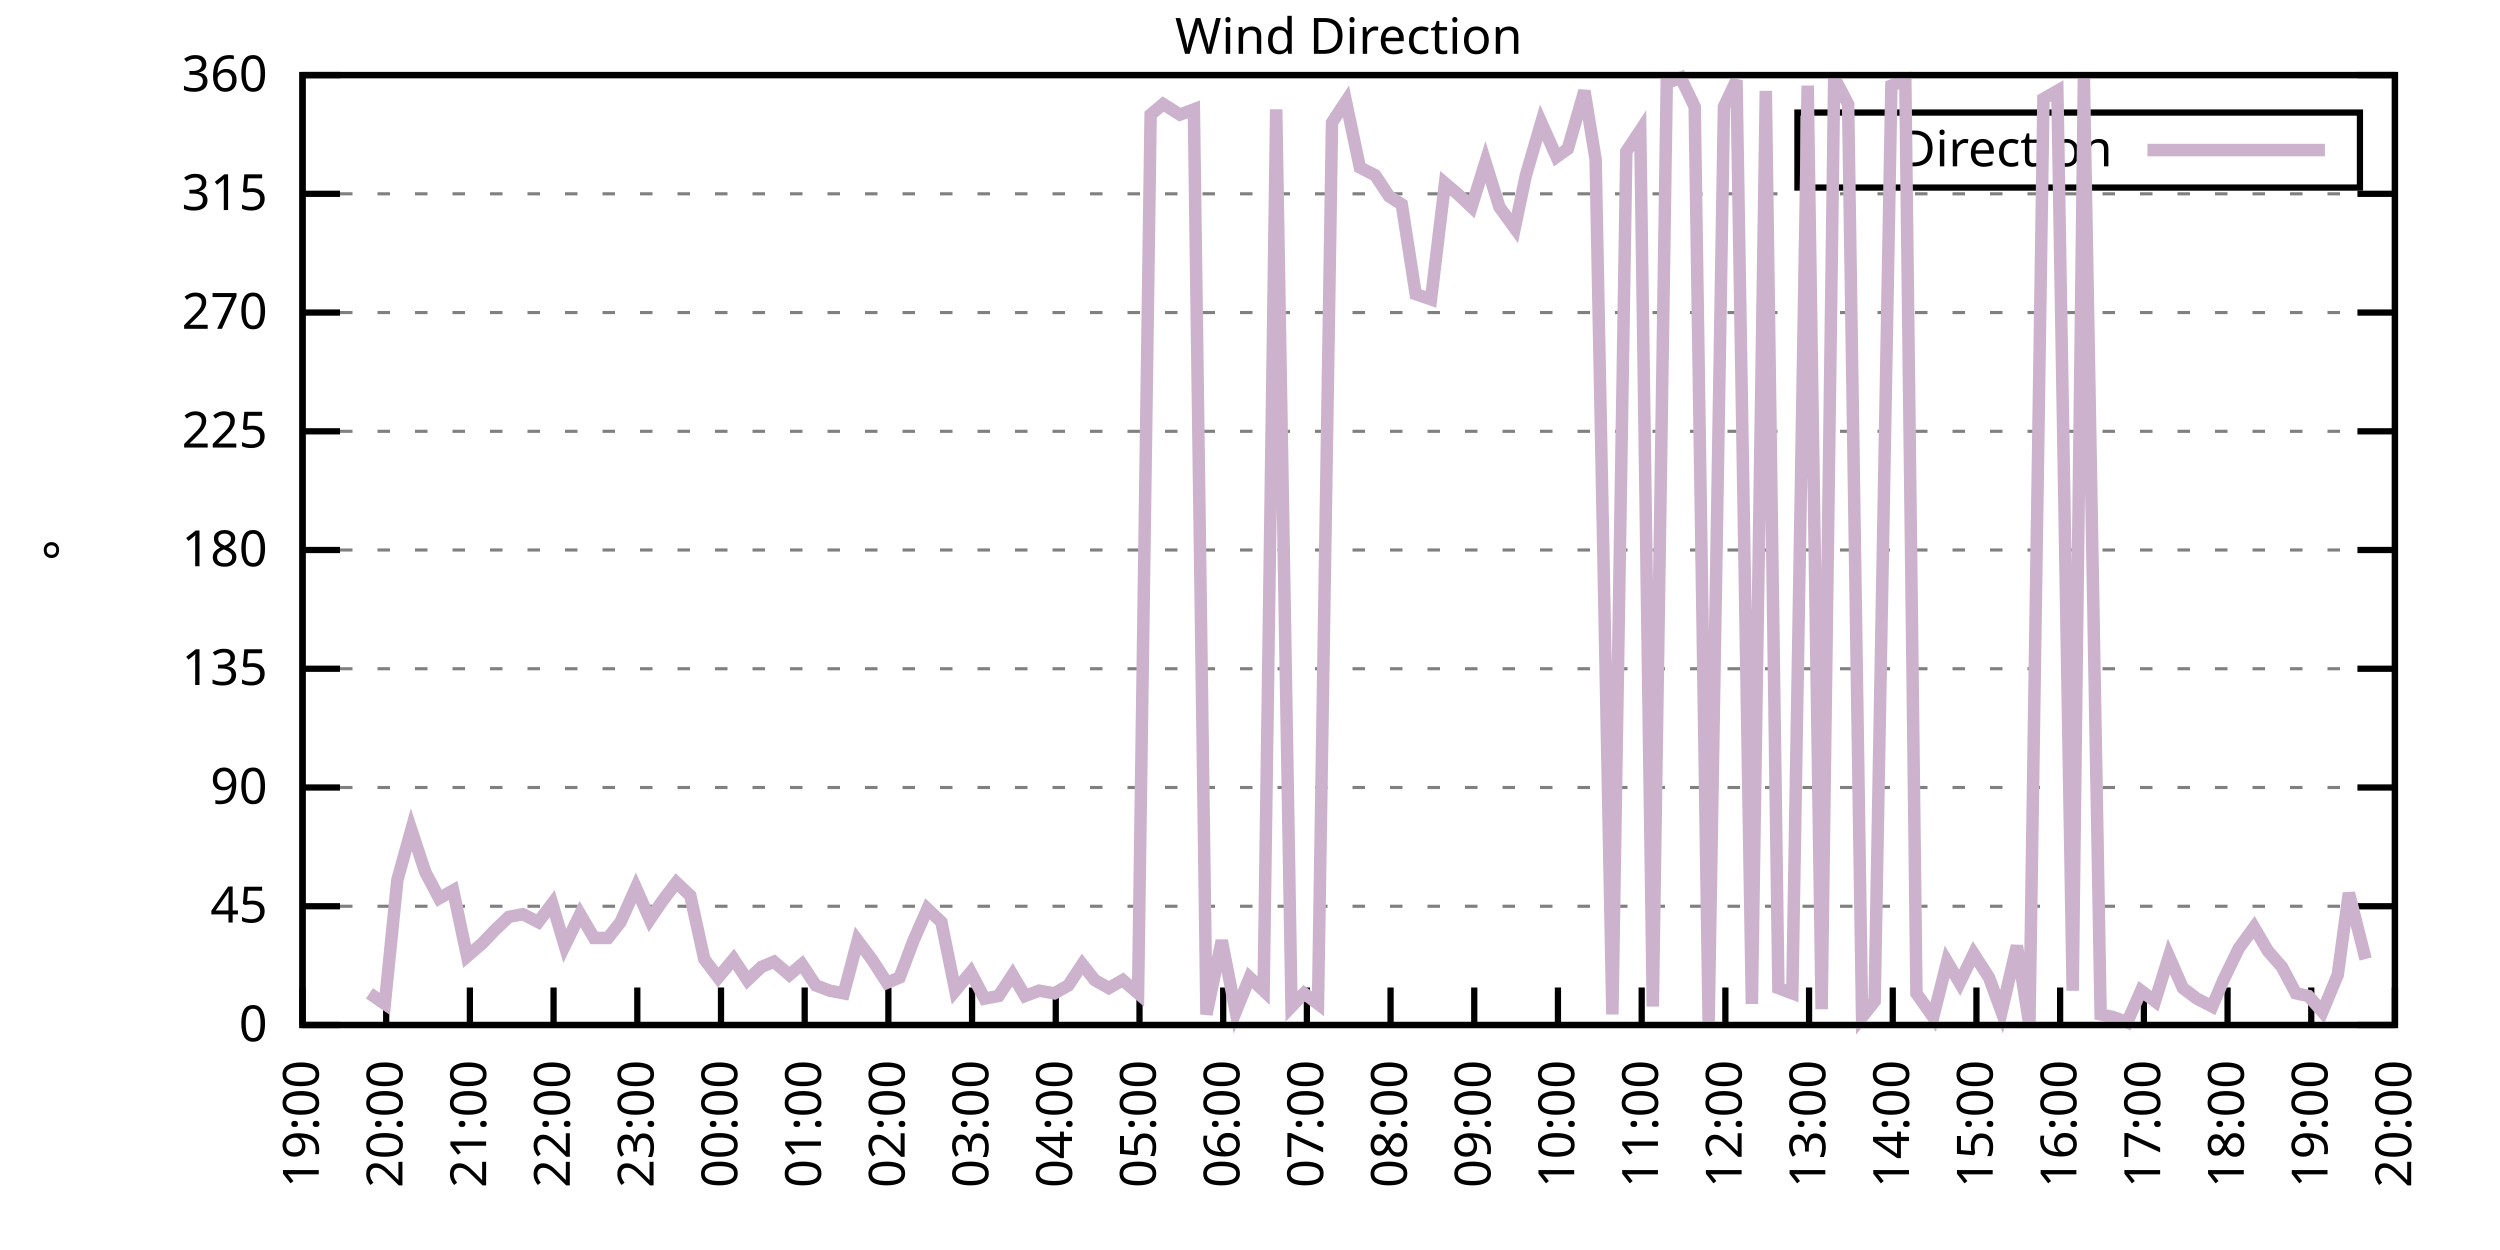
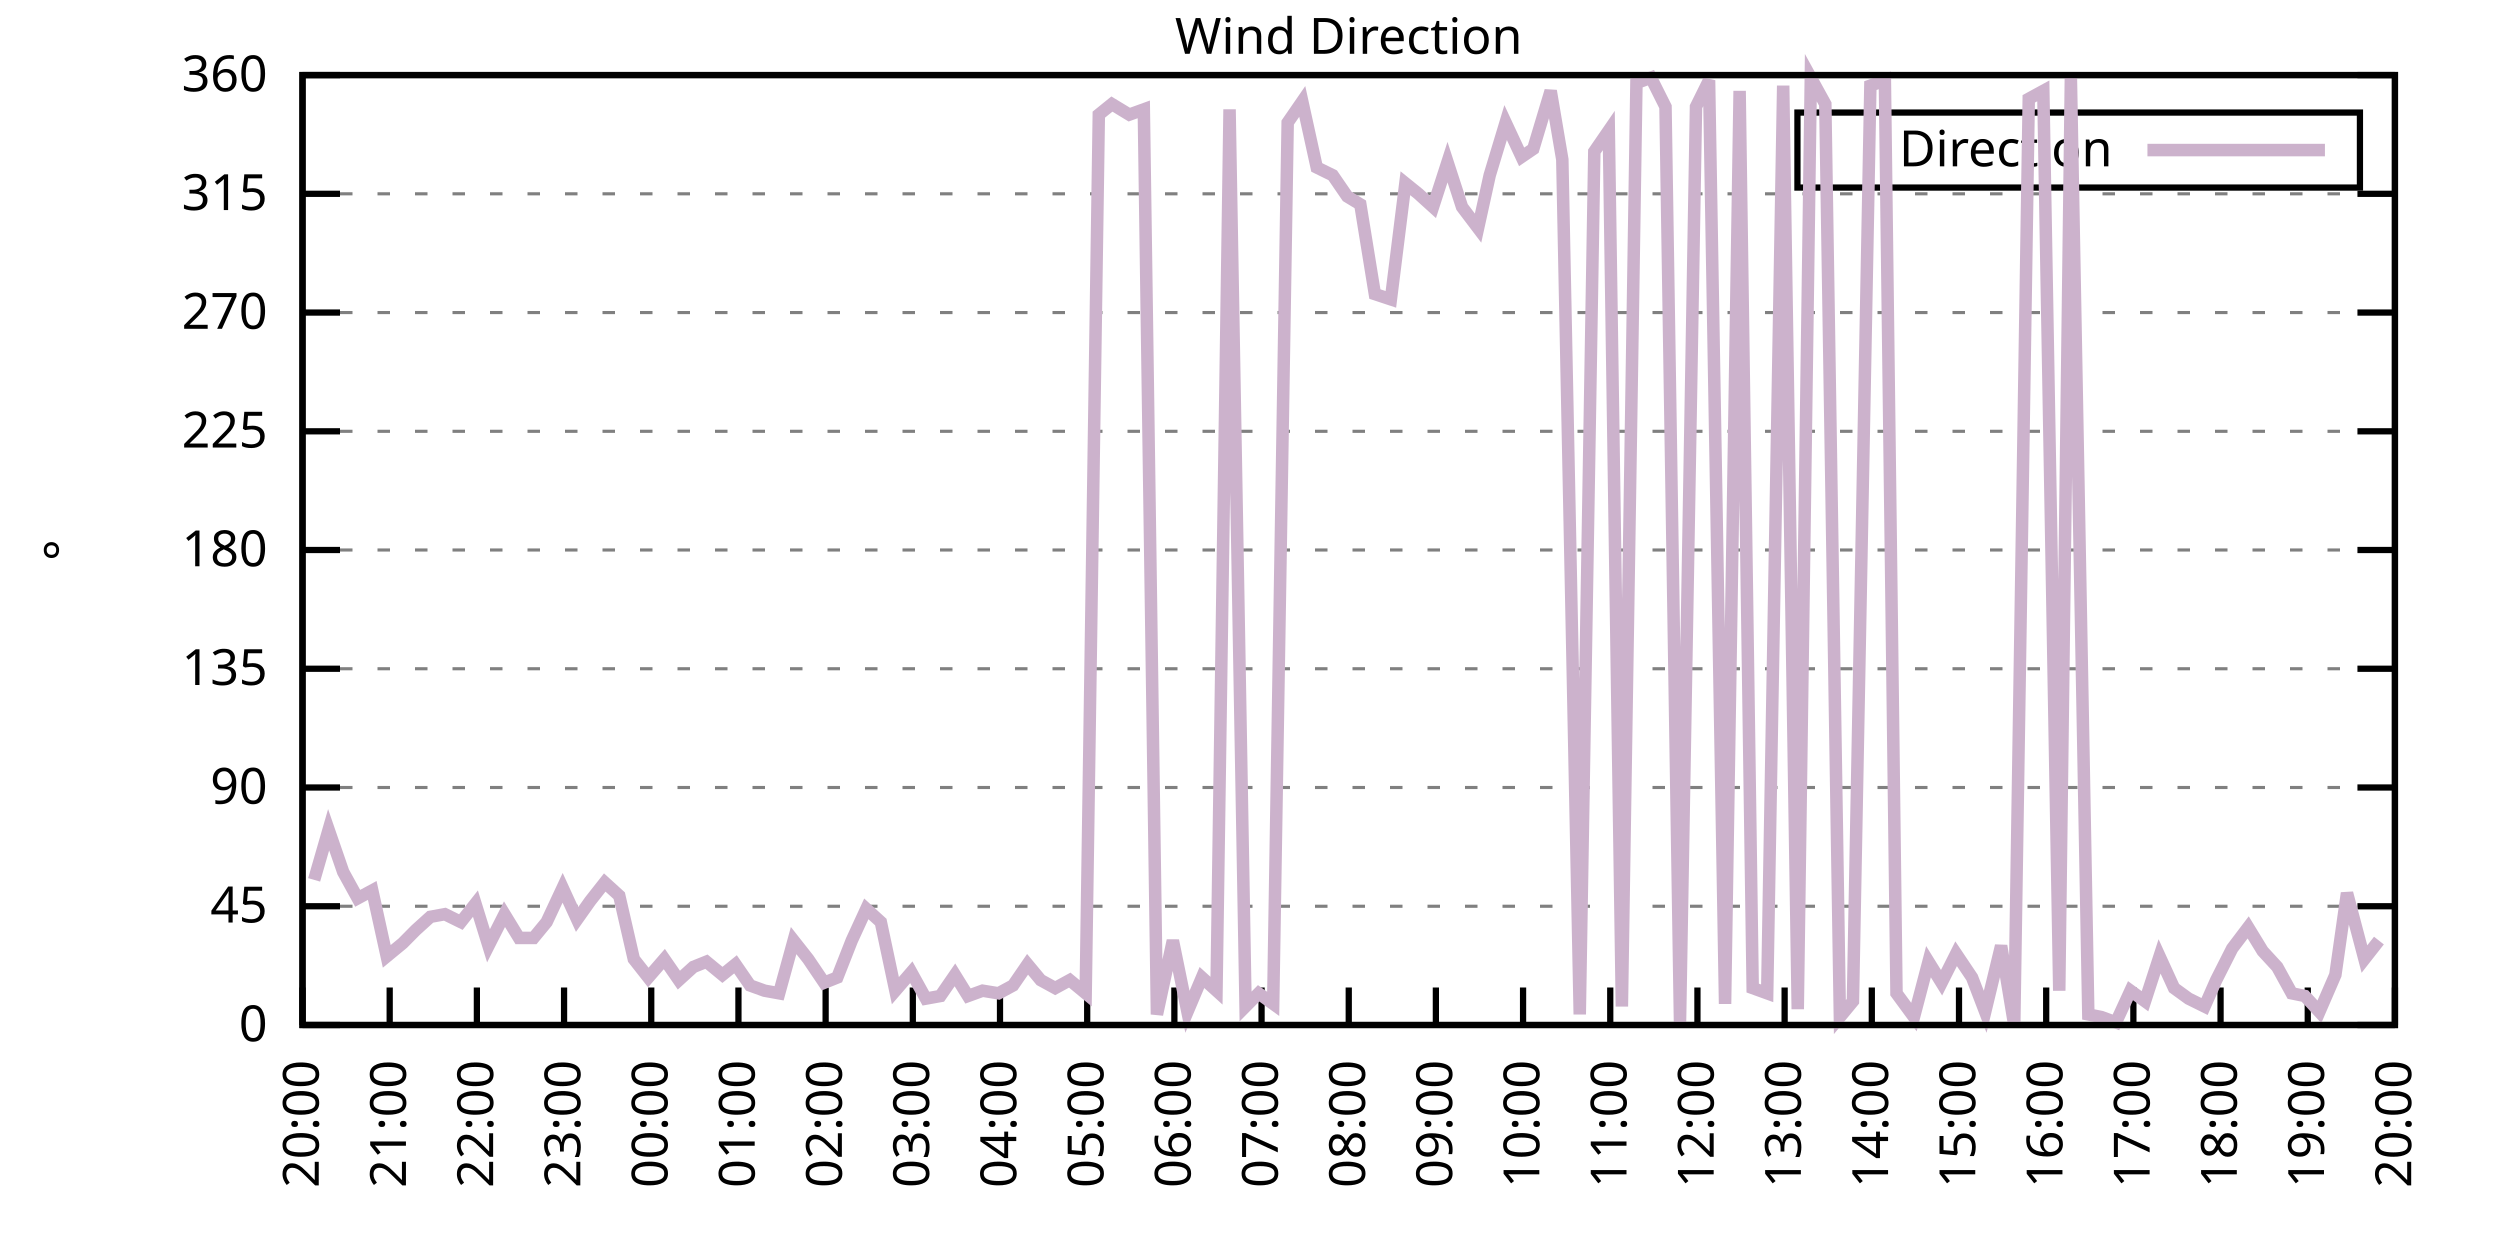
<svg xmlns="http://www.w3.org/2000/svg" xmlns:xlink="http://www.w3.org/1999/xlink" width="400" height="200" viewBox="0 0 400 200">
  <g id="gnuplot_canvas">
    <rect x="0" y="0" width="400" height="200" fill="none" />
    <defs>
      <circle id="gpDot" r="0.5" stroke-width="0.5" stroke="currentColor" />
      <path id="gpPt0" stroke-width="0.333" stroke="currentColor" d="M-1,0 h2 M0,-1 v2" />
      <path id="gpPt1" stroke-width="0.333" stroke="currentColor" d="M-1,-1 L1,1 M1,-1 L-1,1" />
      <path id="gpPt2" stroke-width="0.333" stroke="currentColor" d="M-1,0 L1,0 M0,-1 L0,1 M-1,-1 L1,1 M-1,1 L1,-1" />
      <rect id="gpPt3" stroke-width="0.333" stroke="currentColor" x="-1" y="-1" width="2" height="2" />
      <rect id="gpPt4" stroke-width="0.333" stroke="currentColor" fill="currentColor" x="-1" y="-1" width="2" height="2" />
      <circle id="gpPt5" stroke-width="0.333" stroke="currentColor" cx="0" cy="0" r="1" />
      <use xlink:href="#gpPt5" id="gpPt6" fill="currentColor" stroke="none" />
      <path id="gpPt7" stroke-width="0.333" stroke="currentColor" d="M0,-1.33 L-1.33,0.67 L1.33,0.67 z" />
      <use xlink:href="#gpPt7" id="gpPt8" fill="currentColor" stroke="none" />
      <use xlink:href="#gpPt7" id="gpPt9" stroke="currentColor" transform="rotate(180)" />
      <use xlink:href="#gpPt9" id="gpPt10" fill="currentColor" stroke="none" />
      <use xlink:href="#gpPt3" id="gpPt11" stroke="currentColor" transform="rotate(45)" />
      <use xlink:href="#gpPt11" id="gpPt12" fill="currentColor" stroke="none" />
      <path id="gpPt13" stroke-width="0.333" stroke="currentColor" d="M0,1.330 L1.265,0.411 L0.782,-1.067 L-0.782,-1.076 L-1.265,0.411 z" />
      <use xlink:href="#gpPt13" id="gpPt14" fill="currentColor" stroke="none" />
      <filter id="textbox" filterUnits="objectBoundingBox" x="0" y="0" height="1" width="1">
        <feFlood flood-color="white" flood-opacity="1" result="bgnd" />
        <feComposite in="SourceGraphic" in2="bgnd" operator="atop" />
      </filter>
      <filter id="greybox" filterUnits="objectBoundingBox" x="0" y="0" height="1" width="1">
        <feFlood flood-color="lightgrey" flood-opacity="1" result="grey" />
        <feComposite in="SourceGraphic" in2="grey" operator="atop" />
      </filter>
    </defs>
    <g fill="none" color="white" stroke="currentColor" stroke-width="1.00" stroke-linecap="butt" stroke-linejoin="miter">
</g>
    <g fill="none" color="black" stroke="currentColor" stroke-width="1.00" stroke-linecap="butt" stroke-linejoin="miter">
      <g stroke="none" shape-rendering="crispEdges">
        <polygon fill="rgb(255, 255, 255)" points="48.40,164.00 383.18,164.00 383.18,12.02 48.40,12.02 " />
      </g>
    </g>
    <g fill="none" color="black" stroke="currentColor" stroke-width="1.00" stroke-linecap="butt" stroke-linejoin="miter">
</g>
    <g fill="none" color="black" stroke="black" stroke-width="0.50" stroke-linecap="butt" stroke-linejoin="miter">
</g>
    <g fill="none" color="gray" stroke="currentColor" stroke-width="0.50" stroke-linecap="butt" stroke-linejoin="miter">
      <path stroke="gray" stroke-dasharray="2,4" class="gridline" d="M48.40,164.00 L383.19,164.00  " />
    </g>
    <g fill="none" color="gray" stroke="gray" stroke-width="1.00" stroke-linecap="butt" stroke-linejoin="miter">
</g>
    <g fill="none" color="black" stroke="currentColor" stroke-width="1.00" stroke-linecap="butt" stroke-linejoin="miter">
      <path stroke="black" d="M48.40,164.00 L54.40,164.00 M383.19,164.00 L377.19,164.00  " />
      <g transform="translate(42.80,166.60)" stroke="none" fill="black" font-family="Sans" font-size="8.00" text-anchor="end">
        <text>
          <tspan font-family="Sans"> 0</tspan>
        </text>
      </g>
    </g>
    <g fill="none" color="black" stroke="currentColor" stroke-width="1.00" stroke-linecap="butt" stroke-linejoin="miter">
</g>
    <g fill="none" color="black" stroke="black" stroke-width="0.50" stroke-linecap="butt" stroke-linejoin="miter">
</g>
    <g fill="none" color="gray" stroke="currentColor" stroke-width="0.50" stroke-linecap="butt" stroke-linejoin="miter">
      <path stroke="gray" stroke-dasharray="2,4" class="gridline" d="M48.40,145.00 L383.19,145.00  " />
    </g>
    <g fill="none" color="gray" stroke="gray" stroke-width="1.00" stroke-linecap="butt" stroke-linejoin="miter">
</g>
    <g fill="none" color="black" stroke="currentColor" stroke-width="1.00" stroke-linecap="butt" stroke-linejoin="miter">
      <path stroke="black" d="M48.40,145.00 L54.40,145.00 M383.19,145.00 L377.19,145.00  " />
      <g transform="translate(42.80,147.60)" stroke="none" fill="black" font-family="Sans" font-size="8.00" text-anchor="end">
        <text>
          <tspan font-family="Sans"> 45</tspan>
        </text>
      </g>
    </g>
    <g fill="none" color="black" stroke="currentColor" stroke-width="1.00" stroke-linecap="butt" stroke-linejoin="miter">
</g>
    <g fill="none" color="black" stroke="black" stroke-width="0.50" stroke-linecap="butt" stroke-linejoin="miter">
</g>
    <g fill="none" color="gray" stroke="currentColor" stroke-width="0.50" stroke-linecap="butt" stroke-linejoin="miter">
      <path stroke="gray" stroke-dasharray="2,4" class="gridline" d="M48.40,126.00 L383.19,126.00  " />
    </g>
    <g fill="none" color="gray" stroke="gray" stroke-width="1.00" stroke-linecap="butt" stroke-linejoin="miter">
</g>
    <g fill="none" color="black" stroke="currentColor" stroke-width="1.00" stroke-linecap="butt" stroke-linejoin="miter">
      <path stroke="black" d="M48.40,126.00 L54.40,126.00 M383.19,126.00 L377.19,126.00  " />
      <g transform="translate(42.80,128.60)" stroke="none" fill="black" font-family="Sans" font-size="8.00" text-anchor="end">
        <text>
          <tspan font-family="Sans"> 90</tspan>
        </text>
      </g>
    </g>
    <g fill="none" color="black" stroke="currentColor" stroke-width="1.00" stroke-linecap="butt" stroke-linejoin="miter">
</g>
    <g fill="none" color="black" stroke="black" stroke-width="0.50" stroke-linecap="butt" stroke-linejoin="miter">
</g>
    <g fill="none" color="gray" stroke="currentColor" stroke-width="0.50" stroke-linecap="butt" stroke-linejoin="miter">
      <path stroke="gray" stroke-dasharray="2,4" class="gridline" d="M48.40,107.00 L383.19,107.00  " />
    </g>
    <g fill="none" color="gray" stroke="gray" stroke-width="1.00" stroke-linecap="butt" stroke-linejoin="miter">
</g>
    <g fill="none" color="black" stroke="currentColor" stroke-width="1.00" stroke-linecap="butt" stroke-linejoin="miter">
      <path stroke="black" d="M48.40,107.00 L54.40,107.00 M383.19,107.00 L377.19,107.00  " />
      <g transform="translate(42.80,109.60)" stroke="none" fill="black" font-family="Sans" font-size="8.00" text-anchor="end">
        <text>
          <tspan font-family="Sans"> 135</tspan>
        </text>
      </g>
    </g>
    <g fill="none" color="black" stroke="currentColor" stroke-width="1.00" stroke-linecap="butt" stroke-linejoin="miter">
</g>
    <g fill="none" color="black" stroke="black" stroke-width="0.50" stroke-linecap="butt" stroke-linejoin="miter">
</g>
    <g fill="none" color="gray" stroke="currentColor" stroke-width="0.50" stroke-linecap="butt" stroke-linejoin="miter">
      <path stroke="gray" stroke-dasharray="2,4" class="gridline" d="M48.40,88.00 L383.19,88.00  " />
    </g>
    <g fill="none" color="gray" stroke="gray" stroke-width="1.00" stroke-linecap="butt" stroke-linejoin="miter">
</g>
    <g fill="none" color="black" stroke="currentColor" stroke-width="1.00" stroke-linecap="butt" stroke-linejoin="miter">
      <path stroke="black" d="M48.40,88.00 L54.40,88.00 M383.19,88.00 L377.19,88.00  " />
      <g transform="translate(42.80,90.60)" stroke="none" fill="black" font-family="Sans" font-size="8.00" text-anchor="end">
        <text>
          <tspan font-family="Sans"> 180</tspan>
        </text>
      </g>
    </g>
    <g fill="none" color="black" stroke="currentColor" stroke-width="1.00" stroke-linecap="butt" stroke-linejoin="miter">
</g>
    <g fill="none" color="black" stroke="black" stroke-width="0.50" stroke-linecap="butt" stroke-linejoin="miter">
</g>
    <g fill="none" color="gray" stroke="currentColor" stroke-width="0.50" stroke-linecap="butt" stroke-linejoin="miter">
      <path stroke="gray" stroke-dasharray="2,4" class="gridline" d="M48.40,69.01 L383.19,69.01  " />
    </g>
    <g fill="none" color="gray" stroke="gray" stroke-width="1.00" stroke-linecap="butt" stroke-linejoin="miter">
</g>
    <g fill="none" color="black" stroke="currentColor" stroke-width="1.00" stroke-linecap="butt" stroke-linejoin="miter">
      <path stroke="black" d="M48.40,69.01 L54.40,69.01 M383.19,69.01 L377.19,69.01  " />
      <g transform="translate(42.80,71.61)" stroke="none" fill="black" font-family="Sans" font-size="8.00" text-anchor="end">
        <text>
          <tspan font-family="Sans"> 225</tspan>
        </text>
      </g>
    </g>
    <g fill="none" color="black" stroke="currentColor" stroke-width="1.00" stroke-linecap="butt" stroke-linejoin="miter">
</g>
    <g fill="none" color="black" stroke="black" stroke-width="0.50" stroke-linecap="butt" stroke-linejoin="miter">
</g>
    <g fill="none" color="gray" stroke="currentColor" stroke-width="0.50" stroke-linecap="butt" stroke-linejoin="miter">
      <path stroke="gray" stroke-dasharray="2,4" class="gridline" d="M48.40,50.01 L383.19,50.01  " />
    </g>
    <g fill="none" color="gray" stroke="gray" stroke-width="1.00" stroke-linecap="butt" stroke-linejoin="miter">
</g>
    <g fill="none" color="black" stroke="currentColor" stroke-width="1.00" stroke-linecap="butt" stroke-linejoin="miter">
      <path stroke="black" d="M48.40,50.01 L54.40,50.01 M383.19,50.01 L377.19,50.01  " />
      <g transform="translate(42.80,52.61)" stroke="none" fill="black" font-family="Sans" font-size="8.00" text-anchor="end">
        <text>
          <tspan font-family="Sans"> 270</tspan>
        </text>
      </g>
    </g>
    <g fill="none" color="black" stroke="currentColor" stroke-width="1.00" stroke-linecap="butt" stroke-linejoin="miter">
</g>
    <g fill="none" color="black" stroke="black" stroke-width="0.50" stroke-linecap="butt" stroke-linejoin="miter">
</g>
    <g fill="none" color="gray" stroke="currentColor" stroke-width="0.50" stroke-linecap="butt" stroke-linejoin="miter">
      <path stroke="gray" stroke-dasharray="2,4" class="gridline" d="M48.40,31.01 L383.19,31.01  " />
    </g>
    <g fill="none" color="gray" stroke="gray" stroke-width="1.00" stroke-linecap="butt" stroke-linejoin="miter">
</g>
    <g fill="none" color="black" stroke="currentColor" stroke-width="1.00" stroke-linecap="butt" stroke-linejoin="miter">
      <path stroke="black" d="M48.40,31.01 L54.40,31.01 M383.19,31.01 L377.19,31.01  " />
      <g transform="translate(42.80,33.61)" stroke="none" fill="black" font-family="Sans" font-size="8.00" text-anchor="end">
        <text>
          <tspan font-family="Sans"> 315</tspan>
        </text>
      </g>
    </g>
    <g fill="none" color="black" stroke="currentColor" stroke-width="1.00" stroke-linecap="butt" stroke-linejoin="miter">
</g>
    <g fill="none" color="black" stroke="black" stroke-width="0.50" stroke-linecap="butt" stroke-linejoin="miter">
</g>
    <g fill="none" color="gray" stroke="currentColor" stroke-width="0.50" stroke-linecap="butt" stroke-linejoin="miter">
      <path stroke="gray" stroke-dasharray="2,4" class="gridline" d="M48.40,12.01 L383.19,12.01  " />
    </g>
    <g fill="none" color="gray" stroke="gray" stroke-width="1.00" stroke-linecap="butt" stroke-linejoin="miter">
</g>
    <g fill="none" color="black" stroke="currentColor" stroke-width="1.00" stroke-linecap="butt" stroke-linejoin="miter">
      <path stroke="black" d="M48.40,12.01 L54.40,12.01 M383.19,12.01 L377.19,12.01  " />
      <g transform="translate(42.80,14.61)" stroke="none" fill="black" font-family="Sans" font-size="8.00" text-anchor="end">
        <text>
          <tspan font-family="Sans"> 360</tspan>
        </text>
      </g>
    </g>
    <g fill="none" color="black" stroke="currentColor" stroke-width="1.00" stroke-linecap="butt" stroke-linejoin="miter">
      <path stroke="black" d="M48.40,164.00 L48.40,158.00  " />
      <g transform="translate(51.00,169.60) rotate(270.00)" stroke="none" fill="black" font-family="Sans" font-size="8.00" text-anchor="end">
        <text>
-           <tspan font-family="Sans">19:00</tspan>
-         </text>
-       </g>
-     </g>
-     <g fill="none" color="black" stroke="currentColor" stroke-width="1.00" stroke-linecap="butt" stroke-linejoin="miter">
-       <path stroke="black" d="M61.79,164.00 L61.79,158.00  " />
-       <g transform="translate(64.39,169.60) rotate(270.00)" stroke="none" fill="black" font-family="Sans" font-size="8.00" text-anchor="end">
-         <text>
          <tspan font-family="Sans">20:00</tspan>
        </text>
      </g>
    </g>
    <g fill="none" color="black" stroke="currentColor" stroke-width="1.00" stroke-linecap="butt" stroke-linejoin="miter">
-       <path stroke="black" d="M75.18,164.00 L75.18,158.00  " />
-       <g transform="translate(77.78,169.60) rotate(270.00)" stroke="none" fill="black" font-family="Sans" font-size="8.00" text-anchor="end">
+       <path stroke="black" d="M62.35,164.00 L62.35,158.00  " />
+       <g transform="translate(64.95,169.60) rotate(270.00)" stroke="none" fill="black" font-family="Sans" font-size="8.00" text-anchor="end">
        <text>
          <tspan font-family="Sans">21:00</tspan>
        </text>
      </g>
    </g>
    <g fill="none" color="black" stroke="currentColor" stroke-width="1.00" stroke-linecap="butt" stroke-linejoin="miter">
-       <path stroke="black" d="M88.57,164.00 L88.57,158.00  " />
-       <g transform="translate(91.17,169.60) rotate(270.00)" stroke="none" fill="black" font-family="Sans" font-size="8.00" text-anchor="end">
+       <path stroke="black" d="M76.30,164.00 L76.30,158.00  " />
+       <g transform="translate(78.90,169.60) rotate(270.00)" stroke="none" fill="black" font-family="Sans" font-size="8.00" text-anchor="end">
        <text>
          <tspan font-family="Sans">22:00</tspan>
        </text>
      </g>
    </g>
    <g fill="none" color="black" stroke="currentColor" stroke-width="1.00" stroke-linecap="butt" stroke-linejoin="miter">
-       <path stroke="black" d="M101.97,164.00 L101.97,158.00  " />
-       <g transform="translate(104.57,169.60) rotate(270.00)" stroke="none" fill="black" font-family="Sans" font-size="8.00" text-anchor="end">
+       <path stroke="black" d="M90.25,164.00 L90.25,158.00  " />
+       <g transform="translate(92.85,169.60) rotate(270.00)" stroke="none" fill="black" font-family="Sans" font-size="8.00" text-anchor="end">
        <text>
          <tspan font-family="Sans">23:00</tspan>
        </text>
      </g>
    </g>
    <g fill="none" color="black" stroke="currentColor" stroke-width="1.00" stroke-linecap="butt" stroke-linejoin="miter">
-       <path stroke="black" d="M115.36,164.00 L115.36,158.00  " />
-       <g transform="translate(117.96,169.60) rotate(270.00)" stroke="none" fill="black" font-family="Sans" font-size="8.00" text-anchor="end">
+       <path stroke="black" d="M104.20,164.00 L104.20,158.00  " />
+       <g transform="translate(106.80,169.60) rotate(270.00)" stroke="none" fill="black" font-family="Sans" font-size="8.00" text-anchor="end">
        <text>
          <tspan font-family="Sans">00:00</tspan>
        </text>
      </g>
    </g>
    <g fill="none" color="black" stroke="currentColor" stroke-width="1.00" stroke-linecap="butt" stroke-linejoin="miter">
-       <path stroke="black" d="M128.75,164.00 L128.75,158.00  " />
-       <g transform="translate(131.35,169.60) rotate(270.00)" stroke="none" fill="black" font-family="Sans" font-size="8.00" text-anchor="end">
+       <path stroke="black" d="M118.15,164.00 L118.15,158.00  " />
+       <g transform="translate(120.75,169.60) rotate(270.00)" stroke="none" fill="black" font-family="Sans" font-size="8.00" text-anchor="end">
        <text>
          <tspan font-family="Sans">01:00</tspan>
        </text>
      </g>
    </g>
    <g fill="none" color="black" stroke="currentColor" stroke-width="1.00" stroke-linecap="butt" stroke-linejoin="miter">
-       <path stroke="black" d="M142.14,164.00 L142.14,158.00  " />
-       <g transform="translate(144.74,169.60) rotate(270.00)" stroke="none" fill="black" font-family="Sans" font-size="8.00" text-anchor="end">
+       <path stroke="black" d="M132.10,164.00 L132.10,158.00  " />
+       <g transform="translate(134.70,169.60) rotate(270.00)" stroke="none" fill="black" font-family="Sans" font-size="8.00" text-anchor="end">
        <text>
          <tspan font-family="Sans">02:00</tspan>
        </text>
      </g>
    </g>
    <g fill="none" color="black" stroke="currentColor" stroke-width="1.00" stroke-linecap="butt" stroke-linejoin="miter">
-       <path stroke="black" d="M155.53,164.00 L155.53,158.00  " />
-       <g transform="translate(158.13,169.60) rotate(270.00)" stroke="none" fill="black" font-family="Sans" font-size="8.00" text-anchor="end">
+       <path stroke="black" d="M146.05,164.00 L146.05,158.00  " />
+       <g transform="translate(148.65,169.60) rotate(270.00)" stroke="none" fill="black" font-family="Sans" font-size="8.00" text-anchor="end">
        <text>
          <tspan font-family="Sans">03:00</tspan>
        </text>
      </g>
    </g>
    <g fill="none" color="black" stroke="currentColor" stroke-width="1.00" stroke-linecap="butt" stroke-linejoin="miter">
-       <path stroke="black" d="M168.92,164.00 L168.92,158.00  " />
-       <g transform="translate(171.52,169.60) rotate(270.00)" stroke="none" fill="black" font-family="Sans" font-size="8.00" text-anchor="end">
+       <path stroke="black" d="M160.00,164.00 L160.00,158.00  " />
+       <g transform="translate(162.60,169.60) rotate(270.00)" stroke="none" fill="black" font-family="Sans" font-size="8.00" text-anchor="end">
        <text>
          <tspan font-family="Sans">04:00</tspan>
        </text>
      </g>
    </g>
    <g fill="none" color="black" stroke="currentColor" stroke-width="1.00" stroke-linecap="butt" stroke-linejoin="miter">
-       <path stroke="black" d="M182.32,164.00 L182.32,158.00  " />
-       <g transform="translate(184.92,169.60) rotate(270.00)" stroke="none" fill="black" font-family="Sans" font-size="8.00" text-anchor="end">
+       <path stroke="black" d="M173.95,164.00 L173.95,158.00  " />
+       <g transform="translate(176.55,169.60) rotate(270.00)" stroke="none" fill="black" font-family="Sans" font-size="8.00" text-anchor="end">
        <text>
          <tspan font-family="Sans">05:00</tspan>
        </text>
      </g>
    </g>
    <g fill="none" color="black" stroke="currentColor" stroke-width="1.00" stroke-linecap="butt" stroke-linejoin="miter">
-       <path stroke="black" d="M195.71,164.00 L195.71,158.00  " />
-       <g transform="translate(198.31,169.60) rotate(270.00)" stroke="none" fill="black" font-family="Sans" font-size="8.00" text-anchor="end">
+       <path stroke="black" d="M187.90,164.00 L187.90,158.00  " />
+       <g transform="translate(190.50,169.60) rotate(270.00)" stroke="none" fill="black" font-family="Sans" font-size="8.00" text-anchor="end">
        <text>
          <tspan font-family="Sans">06:00</tspan>
        </text>
      </g>
    </g>
    <g fill="none" color="black" stroke="currentColor" stroke-width="1.00" stroke-linecap="butt" stroke-linejoin="miter">
-       <path stroke="black" d="M209.10,164.00 L209.10,158.00  " />
-       <g transform="translate(211.70,169.60) rotate(270.00)" stroke="none" fill="black" font-family="Sans" font-size="8.00" text-anchor="end">
+       <path stroke="black" d="M201.85,164.00 L201.85,158.00  " />
+       <g transform="translate(204.45,169.60) rotate(270.00)" stroke="none" fill="black" font-family="Sans" font-size="8.00" text-anchor="end">
        <text>
          <tspan font-family="Sans">07:00</tspan>
        </text>
      </g>
    </g>
    <g fill="none" color="black" stroke="currentColor" stroke-width="1.00" stroke-linecap="butt" stroke-linejoin="miter">
-       <path stroke="black" d="M222.49,164.00 L222.49,158.00  " />
-       <g transform="translate(225.09,169.60) rotate(270.00)" stroke="none" fill="black" font-family="Sans" font-size="8.00" text-anchor="end">
+       <path stroke="black" d="M215.80,164.00 L215.80,158.00  " />
+       <g transform="translate(218.40,169.60) rotate(270.00)" stroke="none" fill="black" font-family="Sans" font-size="8.00" text-anchor="end">
        <text>
          <tspan font-family="Sans">08:00</tspan>
        </text>
      </g>
    </g>
    <g fill="none" color="black" stroke="currentColor" stroke-width="1.00" stroke-linecap="butt" stroke-linejoin="miter">
-       <path stroke="black" d="M235.88,164.00 L235.88,158.00  " />
-       <g transform="translate(238.48,169.60) rotate(270.00)" stroke="none" fill="black" font-family="Sans" font-size="8.00" text-anchor="end">
+       <path stroke="black" d="M229.74,164.00 L229.74,158.00  " />
+       <g transform="translate(232.34,169.60) rotate(270.00)" stroke="none" fill="black" font-family="Sans" font-size="8.00" text-anchor="end">
        <text>
          <tspan font-family="Sans">09:00</tspan>
        </text>
      </g>
    </g>
    <g fill="none" color="black" stroke="currentColor" stroke-width="1.00" stroke-linecap="butt" stroke-linejoin="miter">
-       <path stroke="black" d="M249.27,164.00 L249.27,158.00  " />
-       <g transform="translate(251.87,169.60) rotate(270.00)" stroke="none" fill="black" font-family="Sans" font-size="8.00" text-anchor="end">
+       <path stroke="black" d="M243.69,164.00 L243.69,158.00  " />
+       <g transform="translate(246.29,169.60) rotate(270.00)" stroke="none" fill="black" font-family="Sans" font-size="8.00" text-anchor="end">
        <text>
          <tspan font-family="Sans">10:00</tspan>
        </text>
      </g>
    </g>
    <g fill="none" color="black" stroke="currentColor" stroke-width="1.00" stroke-linecap="butt" stroke-linejoin="miter">
-       <path stroke="black" d="M262.67,164.00 L262.67,158.00  " />
-       <g transform="translate(265.27,169.60) rotate(270.00)" stroke="none" fill="black" font-family="Sans" font-size="8.00" text-anchor="end">
+       <path stroke="black" d="M257.64,164.00 L257.64,158.00  " />
+       <g transform="translate(260.24,169.60) rotate(270.00)" stroke="none" fill="black" font-family="Sans" font-size="8.00" text-anchor="end">
        <text>
          <tspan font-family="Sans">11:00</tspan>
        </text>
      </g>
    </g>
    <g fill="none" color="black" stroke="currentColor" stroke-width="1.00" stroke-linecap="butt" stroke-linejoin="miter">
-       <path stroke="black" d="M276.06,164.00 L276.06,158.00  " />
-       <g transform="translate(278.66,169.60) rotate(270.00)" stroke="none" fill="black" font-family="Sans" font-size="8.00" text-anchor="end">
+       <path stroke="black" d="M271.59,164.00 L271.59,158.00  " />
+       <g transform="translate(274.19,169.60) rotate(270.00)" stroke="none" fill="black" font-family="Sans" font-size="8.00" text-anchor="end">
        <text>
          <tspan font-family="Sans">12:00</tspan>
        </text>
      </g>
    </g>
    <g fill="none" color="black" stroke="currentColor" stroke-width="1.00" stroke-linecap="butt" stroke-linejoin="miter">
-       <path stroke="black" d="M289.45,164.00 L289.45,158.00  " />
-       <g transform="translate(292.05,169.60) rotate(270.00)" stroke="none" fill="black" font-family="Sans" font-size="8.00" text-anchor="end">
+       <path stroke="black" d="M285.54,164.00 L285.54,158.00  " />
+       <g transform="translate(288.14,169.60) rotate(270.00)" stroke="none" fill="black" font-family="Sans" font-size="8.00" text-anchor="end">
        <text>
          <tspan font-family="Sans">13:00</tspan>
        </text>
      </g>
    </g>
    <g fill="none" color="black" stroke="currentColor" stroke-width="1.00" stroke-linecap="butt" stroke-linejoin="miter">
-       <path stroke="black" d="M302.84,164.00 L302.84,158.00  " />
-       <g transform="translate(305.44,169.60) rotate(270.00)" stroke="none" fill="black" font-family="Sans" font-size="8.00" text-anchor="end">
+       <path stroke="black" d="M299.49,164.00 L299.49,158.00  " />
+       <g transform="translate(302.09,169.60) rotate(270.00)" stroke="none" fill="black" font-family="Sans" font-size="8.00" text-anchor="end">
        <text>
          <tspan font-family="Sans">14:00</tspan>
        </text>
      </g>
    </g>
    <g fill="none" color="black" stroke="currentColor" stroke-width="1.00" stroke-linecap="butt" stroke-linejoin="miter">
-       <path stroke="black" d="M316.23,164.00 L316.23,158.00  " />
-       <g transform="translate(318.83,169.60) rotate(270.00)" stroke="none" fill="black" font-family="Sans" font-size="8.00" text-anchor="end">
+       <path stroke="black" d="M313.44,164.00 L313.44,158.00  " />
+       <g transform="translate(316.04,169.60) rotate(270.00)" stroke="none" fill="black" font-family="Sans" font-size="8.00" text-anchor="end">
        <text>
          <tspan font-family="Sans">15:00</tspan>
        </text>
      </g>
    </g>
    <g fill="none" color="black" stroke="currentColor" stroke-width="1.00" stroke-linecap="butt" stroke-linejoin="miter">
-       <path stroke="black" d="M329.62,164.00 L329.62,158.00  " />
-       <g transform="translate(332.22,169.60) rotate(270.00)" stroke="none" fill="black" font-family="Sans" font-size="8.00" text-anchor="end">
+       <path stroke="black" d="M327.39,164.00 L327.39,158.00  " />
+       <g transform="translate(329.99,169.60) rotate(270.00)" stroke="none" fill="black" font-family="Sans" font-size="8.00" text-anchor="end">
        <text>
          <tspan font-family="Sans">16:00</tspan>
        </text>
      </g>
    </g>
    <g fill="none" color="black" stroke="currentColor" stroke-width="1.00" stroke-linecap="butt" stroke-linejoin="miter">
-       <path stroke="black" d="M343.02,164.00 L343.02,158.00  " />
-       <g transform="translate(345.62,169.60) rotate(270.00)" stroke="none" fill="black" font-family="Sans" font-size="8.00" text-anchor="end">
+       <path stroke="black" d="M341.34,164.00 L341.34,158.00  " />
+       <g transform="translate(343.94,169.60) rotate(270.00)" stroke="none" fill="black" font-family="Sans" font-size="8.00" text-anchor="end">
        <text>
          <tspan font-family="Sans">17:00</tspan>
        </text>
      </g>
    </g>
    <g fill="none" color="black" stroke="currentColor" stroke-width="1.00" stroke-linecap="butt" stroke-linejoin="miter">
-       <path stroke="black" d="M356.41,164.00 L356.41,158.00  " />
-       <g transform="translate(359.01,169.60) rotate(270.00)" stroke="none" fill="black" font-family="Sans" font-size="8.00" text-anchor="end">
+       <path stroke="black" d="M355.29,164.00 L355.29,158.00  " />
+       <g transform="translate(357.89,169.60) rotate(270.00)" stroke="none" fill="black" font-family="Sans" font-size="8.00" text-anchor="end">
        <text>
          <tspan font-family="Sans">18:00</tspan>
        </text>
      </g>
    </g>
    <g fill="none" color="black" stroke="currentColor" stroke-width="1.00" stroke-linecap="butt" stroke-linejoin="miter">
-       <path stroke="black" d="M369.80,164.00 L369.80,158.00  " />
-       <g transform="translate(372.40,169.60) rotate(270.00)" stroke="none" fill="black" font-family="Sans" font-size="8.00" text-anchor="end">
+       <path stroke="black" d="M369.24,164.00 L369.24,158.00  " />
+       <g transform="translate(371.84,169.60) rotate(270.00)" stroke="none" fill="black" font-family="Sans" font-size="8.00" text-anchor="end">
        <text>
          <tspan font-family="Sans">19:00</tspan>
        </text>
      </g>
    </g>
    <g fill="none" color="black" stroke="currentColor" stroke-width="1.00" stroke-linecap="butt" stroke-linejoin="miter">
      <path stroke="black" d="M383.19,164.00 L383.19,158.00  " />
      <g transform="translate(385.79,169.60) rotate(270.00)" stroke="none" fill="black" font-family="Sans" font-size="8.00" text-anchor="end">
        <text>
          <tspan font-family="Sans">20:00</tspan>
        </text>
      </g>
    </g>
    <g fill="none" color="black" stroke="currentColor" stroke-width="1.00" stroke-linecap="butt" stroke-linejoin="miter">
</g>
    <g fill="none" color="black" stroke="currentColor" stroke-width="1.00" stroke-linecap="butt" stroke-linejoin="miter">
      <path stroke="black" d="M48.40,12.01 L48.40,164.00 L383.19,164.00 L383.19,12.01 L48.40,12.01 Z  " />
    </g>
    <g fill="none" color="black" stroke="currentColor" stroke-width="1.00" stroke-linecap="butt" stroke-linejoin="miter">
</g>
    <g fill="none" color="black" stroke="currentColor" stroke-width="1.00" stroke-linecap="butt" stroke-linejoin="miter">
      <path stroke="black" d="M287.59,30.01 L287.59,18.01 L377.59,18.01 L377.59,30.01 L287.59,30.01 Z  " />
    </g>
    <g id="Wind_direction_plot_1">
      <g fill="none" color="white" stroke="black" stroke-width="2.00" stroke-linecap="butt" stroke-linejoin="miter">
</g>
      <g fill="none" color="black" stroke="currentColor" stroke-width="2.00" stroke-linecap="butt" stroke-linejoin="miter">
        <g transform="translate(337.99,26.61)" stroke="none" fill="black" font-family="Sans" font-size="8.00" text-anchor="end">
          <text>
            <tspan font-family="Sans">Direction</tspan>
          </text>
        </g>
      </g>
      <g fill="none" color="black" stroke="currentColor" stroke-width="2.00" stroke-linecap="butt" stroke-linejoin="miter">
-         <path stroke="rgb(204, 178, 204)" d="M343.59,24.01 L371.99,24.01 M59.11,158.93 L61.57,160.62 L63.58,140.78 L65.81,132.76 L68.04,139.51 L70.27,143.73   L72.50,142.47 L74.74,153.02 L77.19,150.91 L79.20,148.80 L81.43,146.69 L83.66,146.27 L86.12,147.53 L88.35,144.58   L90.36,151.33 L92.82,146.27 L95.05,150.07 L97.28,150.07 L99.29,147.53 L101.74,142.05 L103.98,147.11 L105.98,144.16   L108.22,141.20 L110.45,143.31 L112.68,153.45 L114.91,156.40 L117.37,153.45 L119.60,156.82 L121.83,154.71 L123.84,153.87   L126.29,155.98 L128.30,154.29 L130.54,157.67 L132.77,158.51 L135.00,158.93 L137.23,150.49 L139.46,153.45 L141.92,157.24   L143.93,156.40 L146.16,150.49 L148.39,145.42 L150.62,147.53 L152.85,158.51 L155.31,155.56 L157.54,159.78 L159.77,159.36   L162.01,155.98 L164.01,159.36 L166.25,158.51 L168.70,158.93 L170.93,157.67 L173.17,154.29 L175.17,156.82 L177.41,158.09   L179.64,156.82 L182.09,158.93 L184.10,18.34 L186.11,16.65 L188.79,18.34 L191.02,17.50 L193.03,162.31 L195.48,150.49   L197.72,161.89 L199.95,156.40 L202.18,158.51 L204.19,17.50 L206.64,161.04 L208.65,158.93 L210.88,160.62 L213.12,19.61   L215.35,16.23 L217.58,26.79 L220.04,28.05 L222.27,31.43 L224.28,32.70 L226.51,47.05 L228.96,47.90 L231.20,29.32   L233.20,31.01 L235.44,33.12 L237.67,25.94 L239.90,33.12 L242.36,36.50 L244.14,28.05 L246.60,19.61 L249.05,25.10   L250.84,23.83 L253.51,14.54 L255.30,25.52 L257.98,162.31 L260.21,24.25 L262.44,20.88 L264.45,161.04 L266.68,13.28   L268.92,12.43 L271.15,17.08 L273.38,163.58 L275.83,17.08 L277.84,12.85 L280.30,160.62 L282.53,14.54 L284.54,158.09   L286.77,158.93 L289.23,13.70 L291.46,161.47 L293.47,12.43 L295.70,16.65 L297.93,162.73 L299.94,160.20 L302.62,13.70   L304.85,12.85 L306.63,158.93 L309.31,162.73 L311.54,153.87 L313.55,157.24 L315.79,152.60 L318.24,156.40 L320.25,161.89   L322.70,151.33 L324.71,164.00 L326.95,15.81 L329.18,14.54 L331.63,158.51 L333.42,12.43 L336.10,162.31 L338.10,162.73   L340.34,163.58 L342.57,158.51 L344.80,160.20 L347.03,153.02 L349.26,158.09 L351.50,159.78 L353.95,161.04 L355.74,156.82   L358.19,151.76 L360.65,148.38 L362.88,152.18 L365.11,154.71 L367.34,158.93 L369.35,159.36 L371.58,161.89 L374.04,155.98   L375.82,142.89 L378.50,153.45  " />
+         <path stroke="rgb(204, 178, 204)" d="M343.59,24.01 L371.99,24.01 M50.26,140.78 L52.58,132.76 L54.91,139.51 L57.23,143.73 L59.56,142.47 L61.88,153.02   L64.44,150.91 L66.53,148.80 L68.86,146.69 L71.18,146.27 L73.74,147.53 L76.07,144.58 L78.16,151.33 L80.72,146.27   L83.04,150.07 L85.37,150.07 L87.46,147.53 L90.02,142.05 L92.34,147.11 L94.43,144.16 L96.76,141.20 L99.08,143.31   L101.41,153.45 L103.73,156.40 L106.29,153.45 L108.62,156.82 L110.94,154.71 L113.03,153.87 L115.59,155.98 L117.68,154.29   L120.01,157.67 L122.33,158.51 L124.66,158.93 L126.98,150.49 L129.31,153.45 L131.87,157.24 L133.96,156.40 L136.28,150.49   L138.61,145.42 L140.93,147.53 L143.26,158.51 L145.81,155.56 L148.14,159.78 L150.46,159.36 L152.79,155.98 L154.88,159.36   L157.21,158.51 L159.76,158.93 L162.09,157.67 L164.41,154.29 L166.51,156.82 L168.83,158.09 L171.16,156.82 L173.71,158.93   L175.81,18.34 L177.90,16.65 L180.69,18.34 L183.01,17.50 L185.11,162.31 L187.66,150.49 L189.99,161.89 L192.31,156.40   L194.64,158.51 L196.73,17.50 L199.29,161.04 L201.38,158.93 L203.71,160.62 L206.03,19.61 L208.36,16.23 L210.68,26.79   L213.24,28.05 L215.56,31.43 L217.65,32.70 L219.98,47.05 L222.54,47.90 L224.86,29.32 L226.95,31.01 L229.28,33.12   L231.60,25.94 L233.93,33.12 L236.49,36.50 L238.35,28.05 L240.90,19.61 L243.46,25.10 L245.32,23.83 L248.11,14.54   L249.97,25.52 L252.76,162.31 L255.09,24.25 L257.41,20.88 L259.50,161.04 L261.83,13.28 L264.15,12.43 L266.48,17.08   L268.80,163.58 L271.36,17.08 L273.45,12.85 L276.01,160.62 L278.34,14.54 L280.43,158.09 L282.75,158.93 L285.31,13.70   L287.64,161.47 L289.73,12.43 L292.05,16.65 L294.38,162.73 L296.47,160.20 L299.26,13.70 L301.58,12.85 L303.44,158.93   L306.23,162.73 L308.56,153.87 L310.65,157.24 L312.98,152.60 L315.53,156.40 L317.63,161.89 L320.18,151.33 L322.28,164.00   L324.60,15.81 L326.93,14.54 L329.48,158.51 L331.34,12.43 L334.13,162.31 L336.23,162.73 L338.55,163.58 L340.88,158.51   L343.20,160.20 L345.53,153.02 L347.85,158.09 L350.18,159.78 L352.73,161.04 L354.59,156.82 L357.15,151.76 L359.71,148.38   L362.03,152.18 L364.36,154.71 L366.68,158.93 L368.78,159.36 L371.10,161.89 L373.66,155.98 L375.52,142.89 L378.31,153.45   L380.63,150.49  " />
      </g>
    </g>
    <g fill="none" color="black" stroke="currentColor" stroke-width="2.00" stroke-linecap="butt" stroke-linejoin="miter">
</g>
    <g fill="none" color="black" stroke="black" stroke-width="1.00" stroke-linecap="butt" stroke-linejoin="miter">
</g>
    <g fill="none" color="black" stroke="currentColor" stroke-width="1.00" stroke-linecap="butt" stroke-linejoin="miter">
      <path stroke="black" d="M48.40,12.01 L48.40,164.00 L383.19,164.00 L383.19,12.01 L48.40,12.01 Z  " />
      <g transform="translate(12.80,88.01) rotate(270.00)" stroke="none" fill="black" font-family="Sans" font-size="8.00" text-anchor="middle">
        <text>
          <tspan font-family="Sans">°</tspan>
        </text>
      </g>
    </g>
    <g fill="none" color="black" stroke="currentColor" stroke-width="1.00" stroke-linecap="butt" stroke-linejoin="miter">
</g>
    <g fill="none" color="black" stroke="currentColor" stroke-width="1.00" stroke-linecap="butt" stroke-linejoin="miter">
      <g transform="translate(215.79,8.61)" stroke="none" fill="black" font-family="Sans" font-size="8.00" text-anchor="middle">
        <text>
          <tspan font-family="Sans">Wind Direction</tspan>
        </text>
      </g>
    </g>
    <g fill="none" color="black" stroke="currentColor" stroke-width="1.00" stroke-linecap="butt" stroke-linejoin="miter">
</g>
  </g>
</svg>
